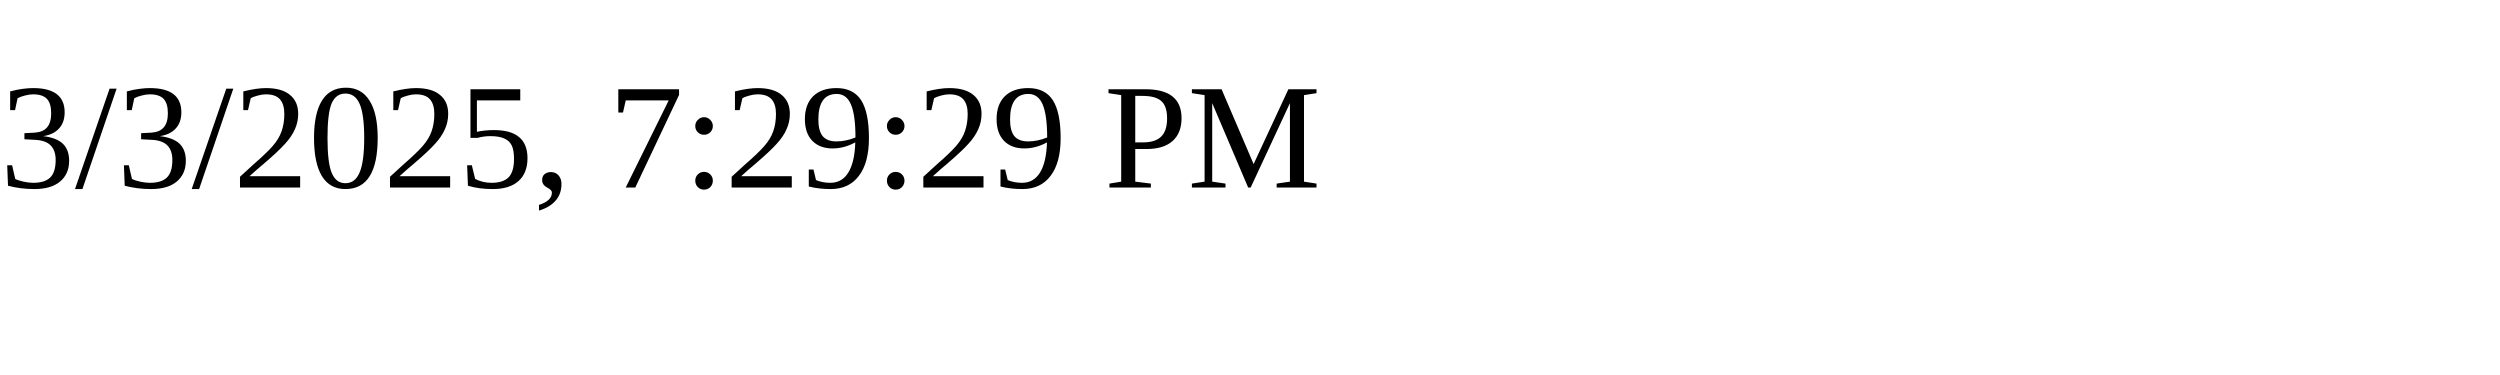
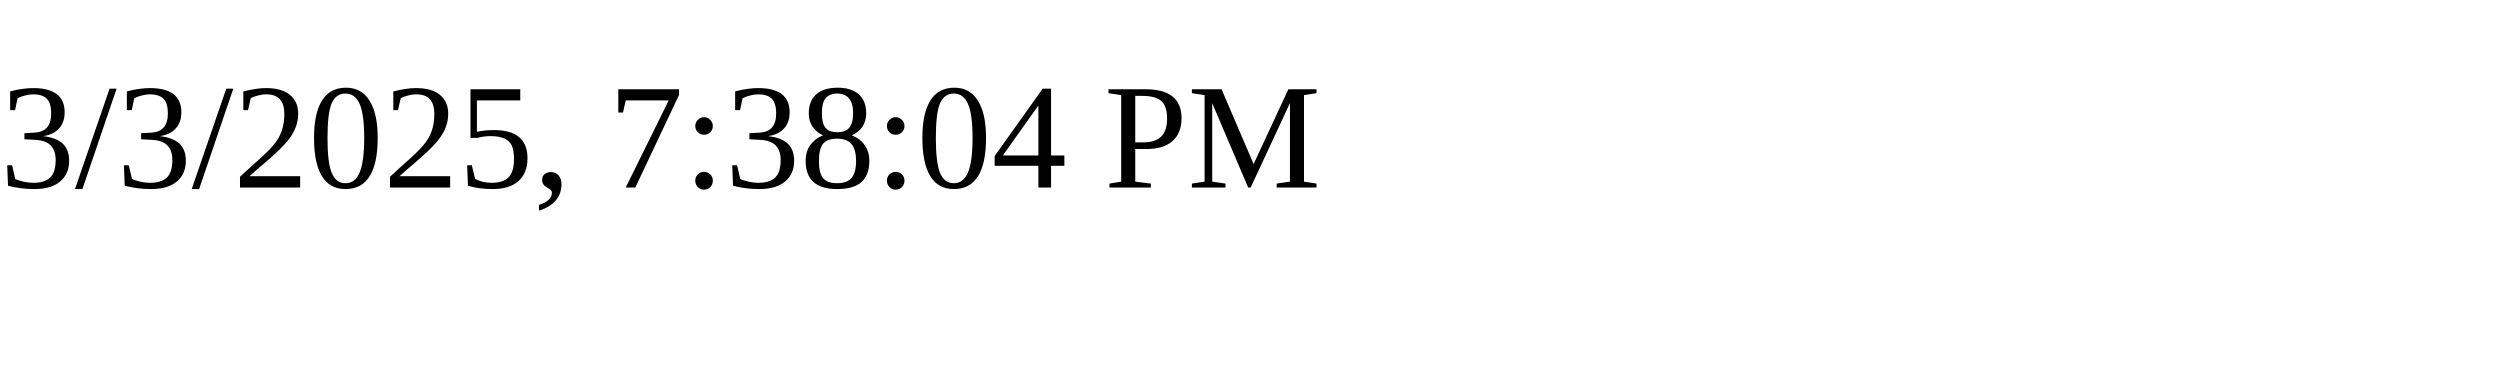
<svg xmlns="http://www.w3.org/2000/svg" height="30" width="200">
-   <text x="0" y="15">3/3/2025, 7:29:29 PM</text>
+   <text x="0" y="15">3/3/2025, 7:38:04 PM</text>
</svg>
